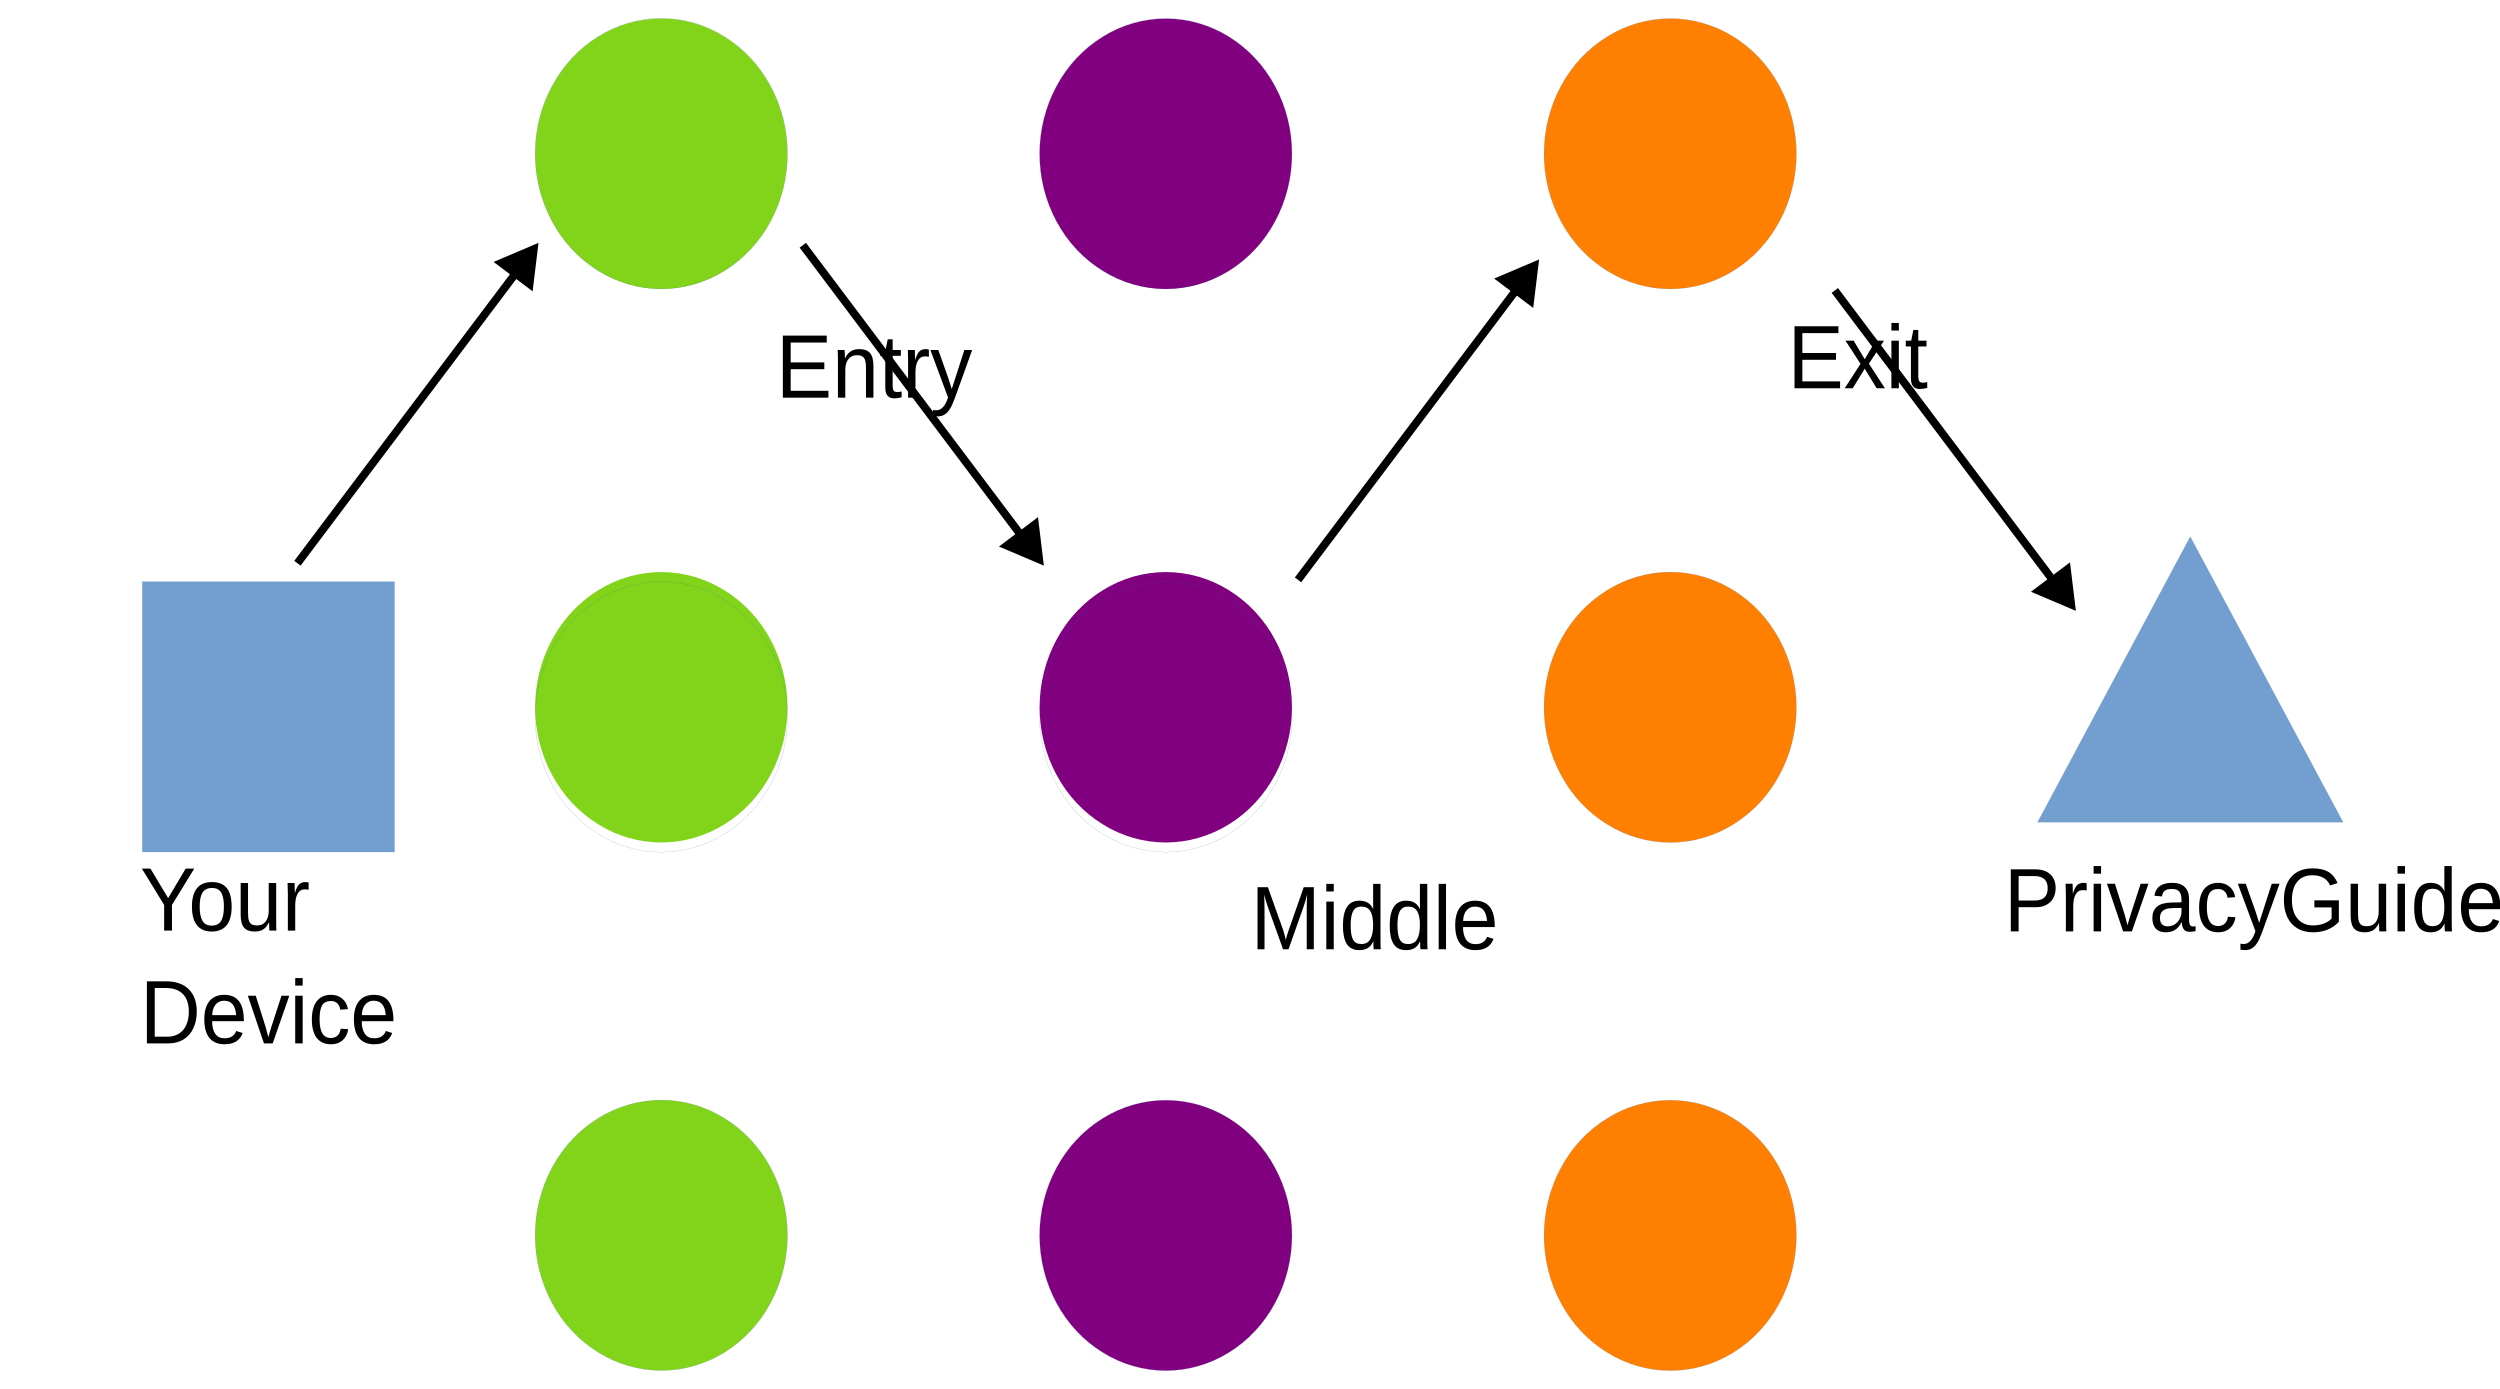
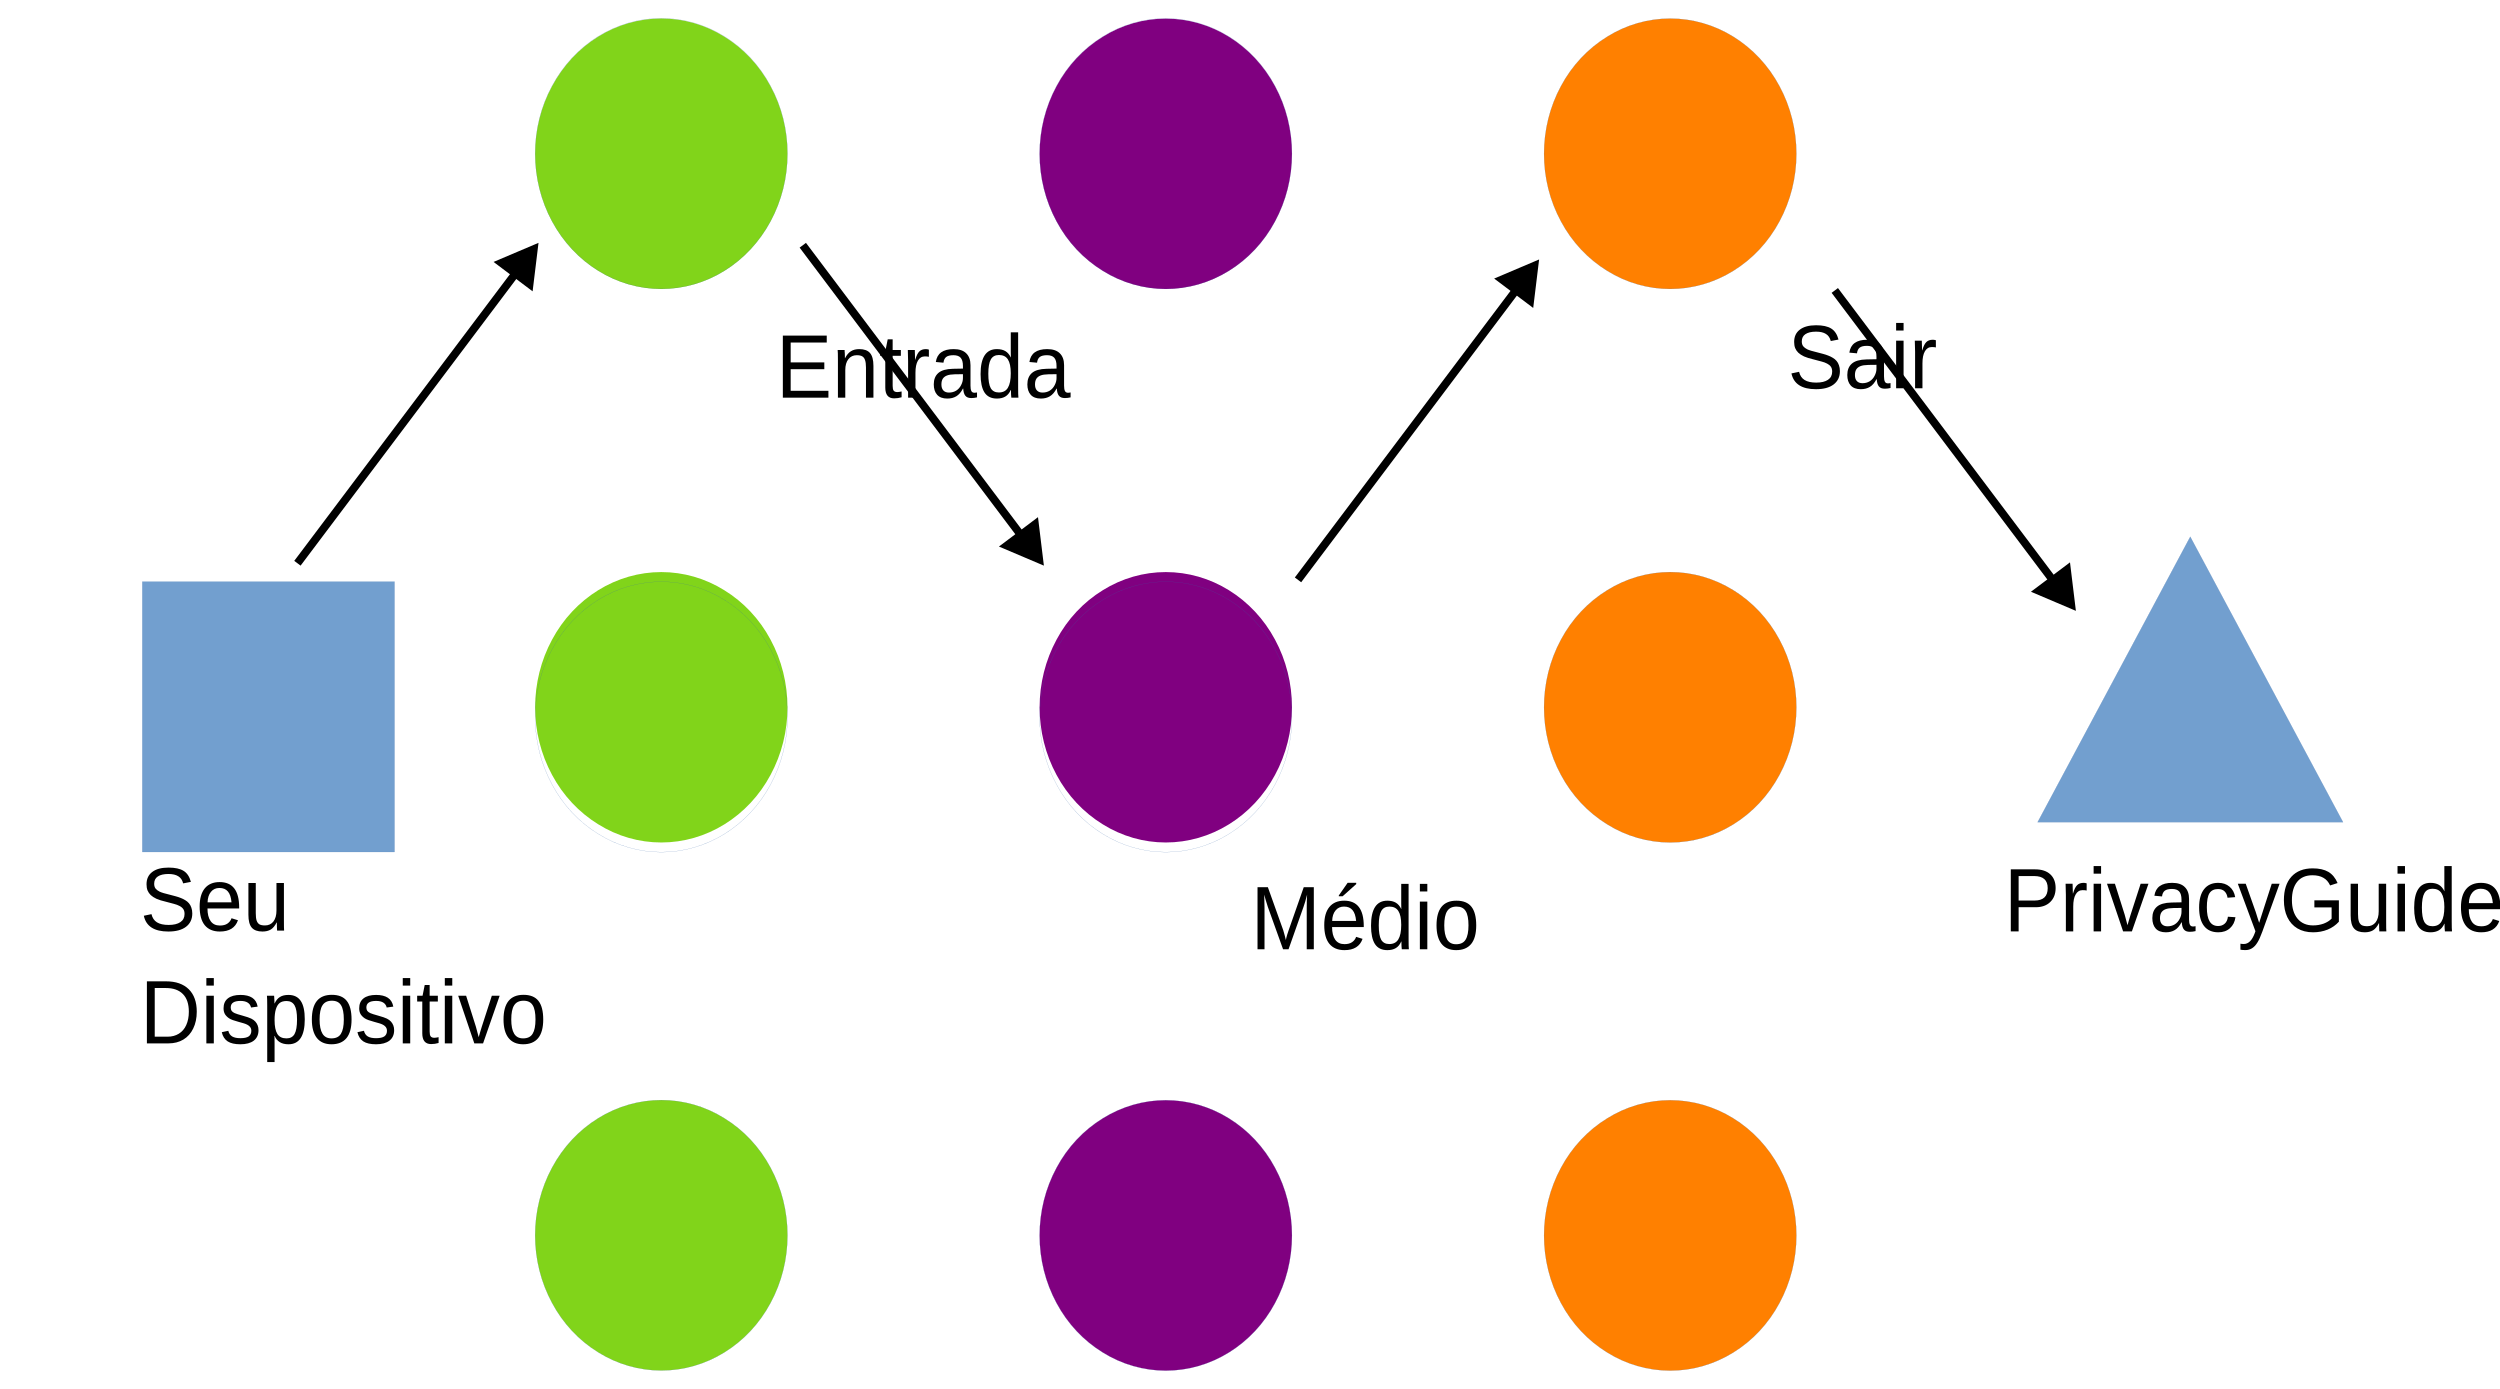
<svg xmlns="http://www.w3.org/2000/svg" width="1530" height="850" version="1.1" viewBox="0 0 404.81 224.9">
  <path d="m43.472 137.96h-20.432v-43.788h40.842v43.788z" fill="#729fcf" fill-rule="evenodd" />
  <path d="m43.472 137.96h-20.432v-43.788h40.842v43.788h-20.41" fill="none" stroke="#3465a4" stroke-linecap="round" stroke-linejoin="round" stroke-width=".022px" />
  <path d="m127.51 24.896c0 3.839-0.943 7.631-2.744 10.964-1.78 3.31-4.374 6.091-7.461 7.999-3.109 1.931-6.646 2.942-10.227 2.942-3.58 0-7.118-1.011-10.205-2.942-3.109-1.908-5.703-4.689-7.482-7.999-1.801-3.333-2.744-7.126-2.744-10.964 0-3.839 0.943-7.631 2.744-10.941 1.78-3.333 4.374-6.114 7.461-8.022 3.109-1.931 6.646-2.942 10.227-2.942 3.58 0 7.118 1.011 10.205 2.942 3.109 1.908 5.703 4.689 7.482 8.022 1.801 3.31 2.744 7.103 2.744 10.941z" fill="#81d41a" fill-rule="evenodd" />
  <path d="m127.51 24.862c0 3.839-0.943 7.631-2.744 10.964-1.78 3.31-4.374 6.091-7.461 7.999-3.109 1.931-6.646 2.942-10.227 2.942-3.58 0-7.118-1.011-10.205-2.942-3.109-1.908-5.703-4.689-7.482-7.999-1.801-3.333-2.744-7.126-2.744-10.964 0-3.839 0.943-7.631 2.744-10.941 1.78-3.333 4.374-6.114 7.461-8.022 3.109-1.931 6.646-2.942 10.227-2.942 3.58 0 7.118 1.011 10.205 2.942 3.109 1.908 5.703 4.689 7.482 8.022 1.801 3.31 2.744 7.103 2.744 10.941v0" fill="none" stroke="#3465a4" stroke-linecap="round" stroke-linejoin="round" stroke-width=".022px" />
  <path d="m209.2 24.919c0 3.839-0.943 7.608-2.744 10.941-1.78 3.333-4.374 6.091-7.461 7.999-3.109 1.931-6.646 2.942-10.227 2.942-3.58 0-7.118-1.011-10.205-2.942-3.109-1.908-5.703-4.666-7.482-7.999-1.801-3.333-2.744-7.103-2.744-10.941 0-3.862 0.943-7.631 2.744-10.964 1.779-3.333 4.374-6.091 7.482-7.999 3.087-1.931 6.625-2.942 10.205-2.942 3.58 0 7.118 1.011 10.227 2.942 3.087 1.908 5.681 4.666 7.461 7.999 1.801 3.333 2.744 7.103 2.744 10.964z" fill="#800080" fill-rule="evenodd" />
  <path d="m209.2 24.885c0 3.839-0.943 7.608-2.744 10.941-1.78 3.333-4.374 6.091-7.461 7.999-3.109 1.931-6.646 2.942-10.227 2.942-3.58 0-7.118-1.011-10.205-2.942-3.109-1.908-5.703-4.666-7.482-7.999-1.801-3.333-2.744-7.103-2.744-10.941 0-3.862 0.943-7.631 2.744-10.964 1.779-3.333 4.374-6.091 7.482-7.999 3.087-1.931 6.625-2.942 10.205-2.942 3.58 0 7.118 1.011 10.227 2.942 3.087 1.908 5.681 4.666 7.461 7.999 1.801 3.333 2.744 7.103 2.744 10.964" fill="none" stroke="#3465a4" stroke-linecap="round" stroke-linejoin="round" stroke-width=".022px" />
  <path d="m290.88 24.908c0 3.839-0.943 7.608-2.744 10.941-1.78 3.333-4.374 6.091-7.461 7.999-3.109 1.931-6.646 2.942-10.227 2.942-3.58 0-7.118-1.011-10.205-2.942-3.109-1.908-5.703-4.666-7.482-7.999-1.801-3.333-2.744-7.103-2.744-10.941 0-3.862 0.943-7.631 2.744-10.964 1.779-3.333 4.374-6.091 7.482-7.999 3.087-1.931 6.625-2.942 10.205-2.942 3.58 0 7.118 1.011 10.227 2.942 3.087 1.908 5.681 4.666 7.461 7.999 1.801 3.333 2.744 7.103 2.744 10.964z" fill="#ff8000" fill-rule="evenodd" />
  <path d="m290.88 24.908c0 3.839-0.943 7.608-2.744 10.941-1.78 3.333-4.374 6.091-7.461 7.999-3.109 1.931-6.646 2.942-10.227 2.942-3.58 0-7.118-1.011-10.205-2.942-3.109-1.908-5.703-4.666-7.482-7.999-1.801-3.333-2.744-7.103-2.744-10.941 0-3.862 0.943-7.631 2.744-10.964 1.779-3.333 4.374-6.091 7.482-7.999 3.087-1.931 6.625-2.942 10.205-2.942 3.58 0 7.118 1.011 10.227 2.942 3.087 1.908 5.681 4.666 7.461 7.999 1.801 3.333 2.744 7.103 2.744 10.964" fill="none" stroke="#3465a4" stroke-linecap="round" stroke-linejoin="round" stroke-width=".022px" />
  <path d="m127.51 114.54c0 3.839-0.943 7.608-2.744 10.941-1.78 3.333-4.374 6.091-7.461 7.999-3.109 1.931-6.646 2.942-10.227 2.942-3.58 0-7.118-1.011-10.205-2.942-3.109-1.908-5.703-4.666-7.482-7.999-1.801-3.333-2.744-7.103-2.744-10.941 0-3.862 0.943-7.631 2.744-10.964 1.78-3.333 4.374-6.091 7.461-7.999 3.109-1.931 6.646-2.942 10.227-2.942 3.58 0 7.118 1.011 10.205 2.942 3.109 1.908 5.703 4.666 7.482 7.999 1.801 3.333 2.744 7.103 2.744 10.964z" fill="#81d41a" fill-rule="evenodd" />
  <path d="m127.51 116.1c0 3.839-0.943 7.608-2.744 10.941-1.78 3.333-4.374 6.091-7.461 7.999-3.109 1.931-6.646 2.942-10.227 2.942-3.58 0-7.118-1.011-10.205-2.942-3.109-1.908-5.703-4.666-7.482-7.999-1.801-3.333-2.744-7.103-2.744-10.941 0-3.862 0.943-7.631 2.744-10.964 1.78-3.333 4.374-6.091 7.461-7.999 3.109-1.931 6.646-2.942 10.227-2.942 3.58 0 7.118 1.011 10.205 2.942 3.109 1.908 5.703 4.666 7.482 7.999 1.801 3.333 2.744 7.103 2.744 10.964" fill="none" stroke="#3465a4" stroke-linecap="round" stroke-linejoin="round" stroke-width=".022px" />
  <path d="m209.2 114.54c0 3.839-0.943 7.608-2.744 10.941-1.78 3.333-4.374 6.091-7.461 7.999-3.109 1.931-6.646 2.942-10.227 2.942-3.58 0-7.118-1.011-10.205-2.942-3.109-1.908-5.703-4.666-7.482-7.999-1.801-3.333-2.744-7.103-2.744-10.941 0-3.862 0.943-7.631 2.744-10.964 1.779-3.333 4.374-6.091 7.482-7.999 3.087-1.931 6.625-2.942 10.205-2.942 3.58 0 7.118 1.011 10.227 2.942 3.087 1.908 5.681 4.666 7.461 7.999 1.801 3.333 2.744 7.103 2.744 10.964z" fill="#800080" fill-rule="evenodd" />
  <path d="m209.2 116.1c0 3.839-0.943 7.608-2.744 10.941-1.78 3.333-4.374 6.091-7.461 7.999-3.109 1.931-6.646 2.942-10.227 2.942-3.58 0-7.118-1.011-10.205-2.942-3.109-1.908-5.703-4.666-7.482-7.999-1.801-3.333-2.744-7.103-2.744-10.941 0-3.862 0.943-7.631 2.744-10.964 1.779-3.333 4.374-6.091 7.482-7.999 3.087-1.931 6.625-2.942 10.205-2.942 3.58 0 7.118 1.011 10.227 2.942 3.087 1.908 5.681 4.666 7.461 7.999 1.801 3.333 2.744 7.103 2.744 10.964" fill="none" stroke="#3465a4" stroke-linecap="round" stroke-linejoin="round" stroke-width=".022px" />
  <path d="m290.88 114.54c0 3.839-0.943 7.608-2.744 10.941-1.78 3.333-4.374 6.091-7.461 7.999-3.109 1.931-6.646 2.942-10.227 2.942-3.58 0-7.118-1.011-10.205-2.942-3.109-1.908-5.703-4.666-7.482-7.999-1.801-3.333-2.744-7.103-2.744-10.941 0-3.862 0.943-7.631 2.744-10.964 1.779-3.333 4.374-6.091 7.482-7.999 3.087-1.931 6.625-2.942 10.205-2.942 3.58 0 7.118 1.011 10.227 2.942 3.087 1.908 5.681 4.666 7.461 7.999 1.801 3.333 2.744 7.103 2.744 10.964z" fill="#ff8000" fill-rule="evenodd" />
  <path d="m290.88 114.54c0 3.839-0.943 7.608-2.744 10.941-1.78 3.333-4.374 6.091-7.461 7.999-3.109 1.931-6.646 2.942-10.227 2.942-3.58 0-7.118-1.011-10.205-2.942-3.109-1.908-5.703-4.666-7.482-7.999-1.801-3.333-2.744-7.103-2.744-10.941 0-3.862 0.943-7.631 2.744-10.964 1.779-3.333 4.374-6.091 7.482-7.999 3.087-1.931 6.625-2.942 10.205-2.942 3.58 0 7.118 1.011 10.227 2.942 3.087 1.908 5.681 4.666 7.461 7.999 1.801 3.333 2.744 7.103 2.744 10.964" fill="none" stroke="#3465a4" stroke-linecap="round" stroke-linejoin="round" stroke-width=".022px" />
  <path d="m127.51 200.04c0 3.839-0.943 7.608-2.744 10.941-1.78 3.333-4.374 6.091-7.461 7.999-3.109 1.931-6.646 2.942-10.227 2.942-3.58 0-7.118-1.011-10.205-2.942-3.109-1.908-5.703-4.666-7.482-7.999-1.801-3.333-2.744-7.103-2.744-10.941 0-3.862 0.943-7.631 2.744-10.964 1.78-3.333 4.374-6.091 7.461-7.999 3.109-1.931 6.646-2.942 10.227-2.942 3.58 0 7.118 1.011 10.205 2.942 3.109 1.908 5.703 4.666 7.482 7.999 1.801 3.333 2.744 7.103 2.744 10.964z" fill="#81d41a" fill-rule="evenodd" />
  <path d="m127.51 200.04c0 3.839-0.943 7.608-2.744 10.941-1.78 3.333-4.374 6.091-7.461 7.999-3.109 1.931-6.646 2.942-10.227 2.942-3.58 0-7.118-1.011-10.205-2.942-3.109-1.908-5.703-4.666-7.482-7.999-1.801-3.333-2.744-7.103-2.744-10.941 0-3.862 0.943-7.631 2.744-10.964 1.78-3.333 4.374-6.091 7.461-7.999 3.109-1.931 6.646-2.942 10.227-2.942 3.58 0 7.118 1.011 10.205 2.942 3.109 1.908 5.703 4.666 7.482 7.999 1.801 3.333 2.744 7.103 2.744 10.964" fill="none" stroke="#3465a4" stroke-linecap="round" stroke-linejoin="round" stroke-width=".022px" />
  <path d="m209.2 200.06c0 3.839-0.943 7.608-2.744 10.941-1.78 3.333-4.374 6.091-7.461 7.999-3.109 1.931-6.646 2.942-10.227 2.942-3.58 0-7.118-1.011-10.205-2.942-3.109-1.908-5.703-4.666-7.482-7.999-1.801-3.333-2.744-7.103-2.744-10.941 0-3.862 0.943-7.631 2.744-10.964 1.779-3.333 4.374-6.091 7.482-7.999 3.087-1.931 6.625-2.942 10.205-2.942 3.58 0 7.118 1.011 10.227 2.942 3.087 1.908 5.681 4.666 7.461 7.999 1.801 3.333 2.744 7.103 2.744 10.964z" fill="#800080" fill-rule="evenodd" />
  <path d="m209.2 200.06c0 3.839-0.943 7.608-2.744 10.941-1.78 3.333-4.374 6.091-7.461 7.999-3.109 1.931-6.646 2.942-10.227 2.942-3.58 0-7.118-1.011-10.205-2.942-3.109-1.908-5.703-4.666-7.482-7.999-1.801-3.333-2.744-7.103-2.744-10.941 0-3.862 0.943-7.631 2.744-10.964 1.779-3.333 4.374-6.091 7.482-7.999 3.087-1.931 6.625-2.942 10.205-2.942 3.58 0 7.118 1.011 10.227 2.942 3.087 1.908 5.681 4.666 7.461 7.999 1.801 3.333 2.744 7.103 2.744 10.964" fill="none" stroke="#3465a4" stroke-linecap="round" stroke-linejoin="round" stroke-width=".022px" />
  <path d="m290.88 200.06c0 3.839-0.943 7.608-2.744 10.941-1.78 3.333-4.374 6.091-7.461 7.999-3.109 1.931-6.646 2.942-10.227 2.942-3.58 0-7.118-1.011-10.205-2.942-3.109-1.908-5.703-4.666-7.482-7.999-1.801-3.333-2.744-7.103-2.744-10.941 0-3.862 0.943-7.631 2.744-10.964 1.779-3.333 4.374-6.091 7.482-7.999 3.087-1.931 6.625-2.942 10.205-2.942 3.58 0 7.118 1.011 10.227 2.942 3.087 1.908 5.681 4.666 7.461 7.999 1.801 3.333 2.744 7.103 2.744 10.964z" fill="#ff8000" fill-rule="evenodd" />
  <path d="m290.88 200.06c0 3.839-0.943 7.608-2.744 10.941-1.78 3.333-4.374 6.091-7.461 7.999-3.109 1.931-6.646 2.942-10.227 2.942-3.58 0-7.118-1.011-10.205-2.942-3.109-1.908-5.703-4.666-7.482-7.999-1.801-3.333-2.744-7.103-2.744-10.941 0-3.862 0.943-7.631 2.744-10.964 1.779-3.333 4.374-6.091 7.482-7.999 3.087-1.931 6.625-2.942 10.205-2.942 3.58 0 7.118 1.011 10.227 2.942 3.087 1.908 5.681 4.666 7.461 7.999 1.801 3.333 2.744 7.103 2.744 10.964" fill="none" stroke="#3465a4" stroke-linecap="round" stroke-linejoin="round" stroke-width=".022px" />
  <path d="m354.66 86.912 24.741 46.225h-49.46z" fill="#729fcf" fill-rule="evenodd" />
  <path d="m354.66 86.912 24.741 46.225h-49.46l24.719-46.225" fill="none" stroke="#3465a4" stroke-linecap="round" stroke-linejoin="round" stroke-width=".022px" />
  <g font-family="'Liberation Sans'" font-size="14.105px" font-weight="400" letter-spacing="0px" stroke-width=".589" word-spacing="0px">
    <text transform="scale(.96579 1.0354)" x="23.469" y="145.543" style="line-height:125%" xml:space="preserve">
-       <tspan x="23.469" y="145.543">Your</tspan>
-       <tspan x="23.469" y="163.174">Device</tspan>
+       <tspan x="23.469" y="145.543">Seu</tspan>
+       <tspan x="23.469" y="163.174">Dispositivo</tspan>
    </text>
    <text transform="scale(.96579 1.0354)" x="94.824" y="62.192" style="line-height:125%" xml:space="preserve">
      <tspan x="94.824" y="62.192" fill="#000000" stroke-width=".589">
-         <tspan dx="0" dy="0" fill="#000000" font-family="'Liberation Sans'" font-size="14.105px" font-weight="400" stroke-width=".589">Entry</tspan>
+         <tspan dx="0" dy="0" fill="#000000" font-family="'Liberation Sans'" font-size="14.105px" font-weight="400" stroke-width=".589">Entrada</tspan>
      </tspan>
    </text>
    <text transform="scale(.96579 1.0354)" x="174.411" y="148.455" style="line-height:125%" xml:space="preserve">
      <tspan x="174.411" y="148.455" fill="#000000" stroke-width=".589">
-         <tspan dx="0" dy="0" fill="#000000" font-family="'Liberation Sans'" font-size="14.105px" font-weight="400" stroke-width=".589">Middle</tspan>
+         <tspan dx="0" dy="0" fill="#000000" font-family="'Liberation Sans'" font-size="14.105px" font-weight="400" stroke-width=".589">Médio</tspan>
      </tspan>
    </text>
    <text transform="scale(.96579 1.0354)" x="264.444" y="60.727" style="line-height:125%" xml:space="preserve">
      <tspan x="264.444" y="60.727" fill="#000000" stroke-width=".589">
-         <tspan dx="0" dy="0" fill="#000000" font-family="'Liberation Sans'" font-size="14.105px" font-weight="400" stroke-width=".589">Exit</tspan>
+         <tspan dx="0" dy="0" fill="#000000" font-family="'Liberation Sans'" font-size="14.105px" font-weight="400" stroke-width=".589">Sair</tspan>
      </tspan>
    </text>
    <text transform="scale(.96579 1.0354)" x="300.706" y="145.665" style="line-height:125%" xml:space="preserve">
      <tspan x="300.706" y="145.665" fill="#000000" stroke-width=".589">
        <tspan dx="0" dy="0" fill="#000000" font-family="'Liberation Sans'" font-size="14.105px" font-weight="400" stroke-width=".589">PrivacyGuides.org</tspan>
      </tspan>
    </text>
  </g>
  <g transform="matrix(1,0,0,-1,78.4,132.26)">
    <path d="m87.371 43.93-36.295 48.232 1.027 0.773 36.295-48.232z" color="#000000" style="-inkscape-stroke:none" />
    <g fill-rule="evenodd">
      <path d="m90.114 41.352-0.775 6.376-5.137-3.865z" color="#000000" stroke-width=".643pt" style="-inkscape-stroke:none" />
      <path d="m90.629 40.668-0.682 0.289-6.596 2.801 6.324 4.76zm-1.029 1.367-0.596 4.902-3.949-2.971z" color="#000000" style="-inkscape-stroke:none" />
    </g>
  </g>
  <g transform="translate(158.59,1.3477)">
    <path d="m87.371 43.93-36.295 48.232 1.027 0.773 36.295-48.232z" color="#000000" style="-inkscape-stroke:none" />
    <g fill-rule="evenodd">
      <path d="m90.114 41.352-0.775 6.376-5.137-3.865z" color="#000000" stroke-width=".643pt" style="-inkscape-stroke:none" />
      <path d="m90.629 40.668-0.682 0.289-6.596 2.801 6.324 4.76zm-1.029 1.367-0.596 4.902-3.949-2.971z" color="#000000" style="-inkscape-stroke:none" />
    </g>
  </g>
  <g transform="matrix(1,0,0,-1,245.51,139.58)">
    <path d="m87.371 43.93-36.295 48.232 1.027 0.773 36.295-48.232z" color="#000000" style="-inkscape-stroke:none" />
    <g fill-rule="evenodd">
      <path d="m90.114 41.352-0.775 6.376-5.137-3.865z" color="#000000" stroke-width=".643pt" style="-inkscape-stroke:none" />
      <path d="m90.629 40.668-0.682 0.289-6.596 2.801 6.324 4.76zm-1.029 1.367-0.596 4.902-3.949-2.971z" color="#000000" style="-inkscape-stroke:none" />
    </g>
  </g>
  <g transform="translate(-3.4347 -1.3434)">
    <path d="m87.371 43.93-36.295 48.232 1.027 0.773 36.295-48.232z" color="#000000" style="-inkscape-stroke:none" />
    <g fill-rule="evenodd">
      <path d="m90.114 41.352-0.775 6.376-5.137-3.865z" color="#000000" stroke-width=".643pt" style="-inkscape-stroke:none" />
      <path d="m90.629 40.668-0.682 0.289-6.596 2.801 6.324 4.76zm-1.029 1.367-0.596 4.902-3.949-2.971z" color="#000000" style="-inkscape-stroke:none" />
    </g>
  </g>
</svg>
